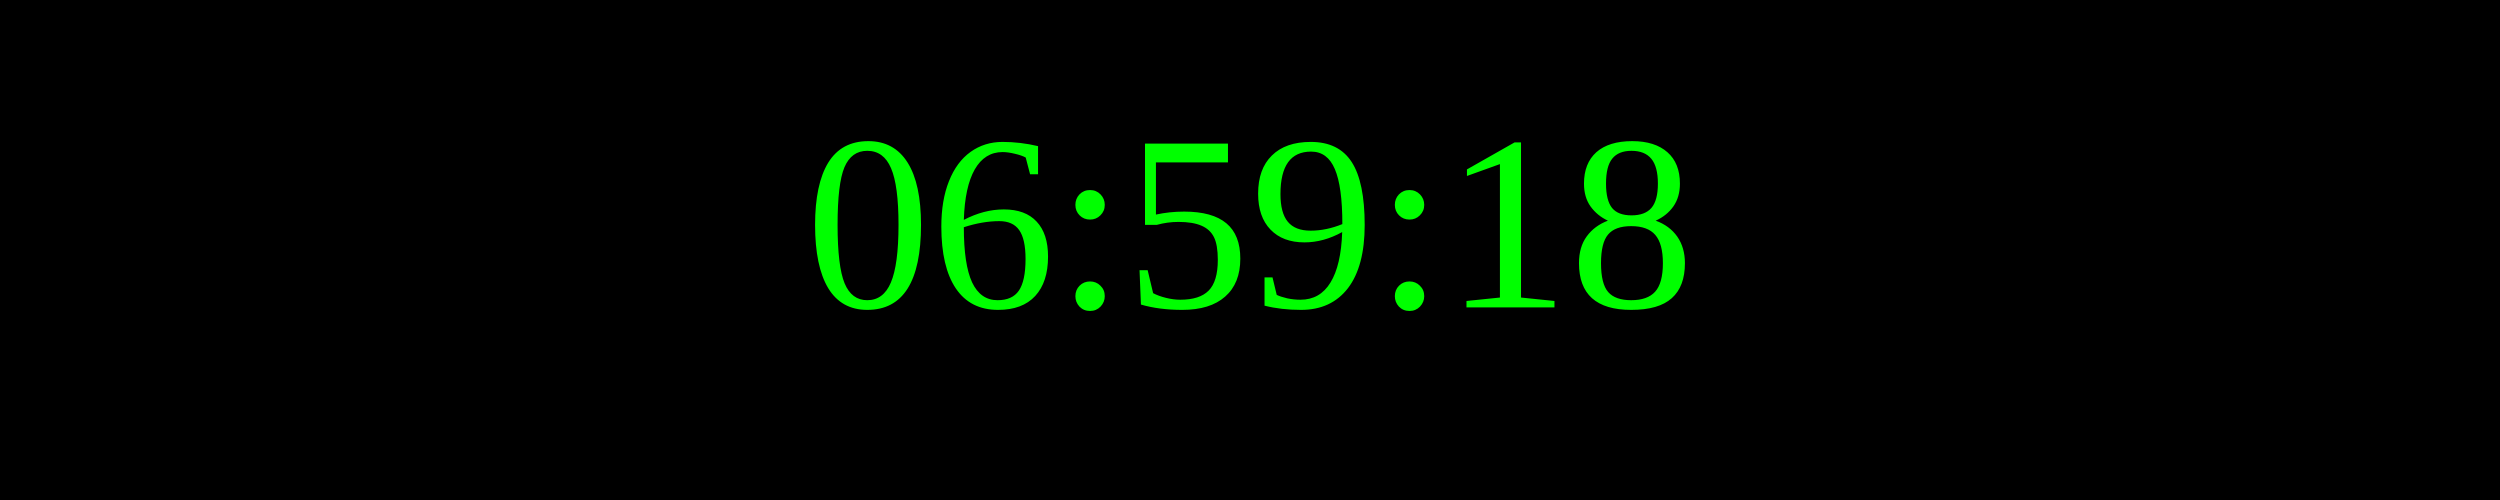
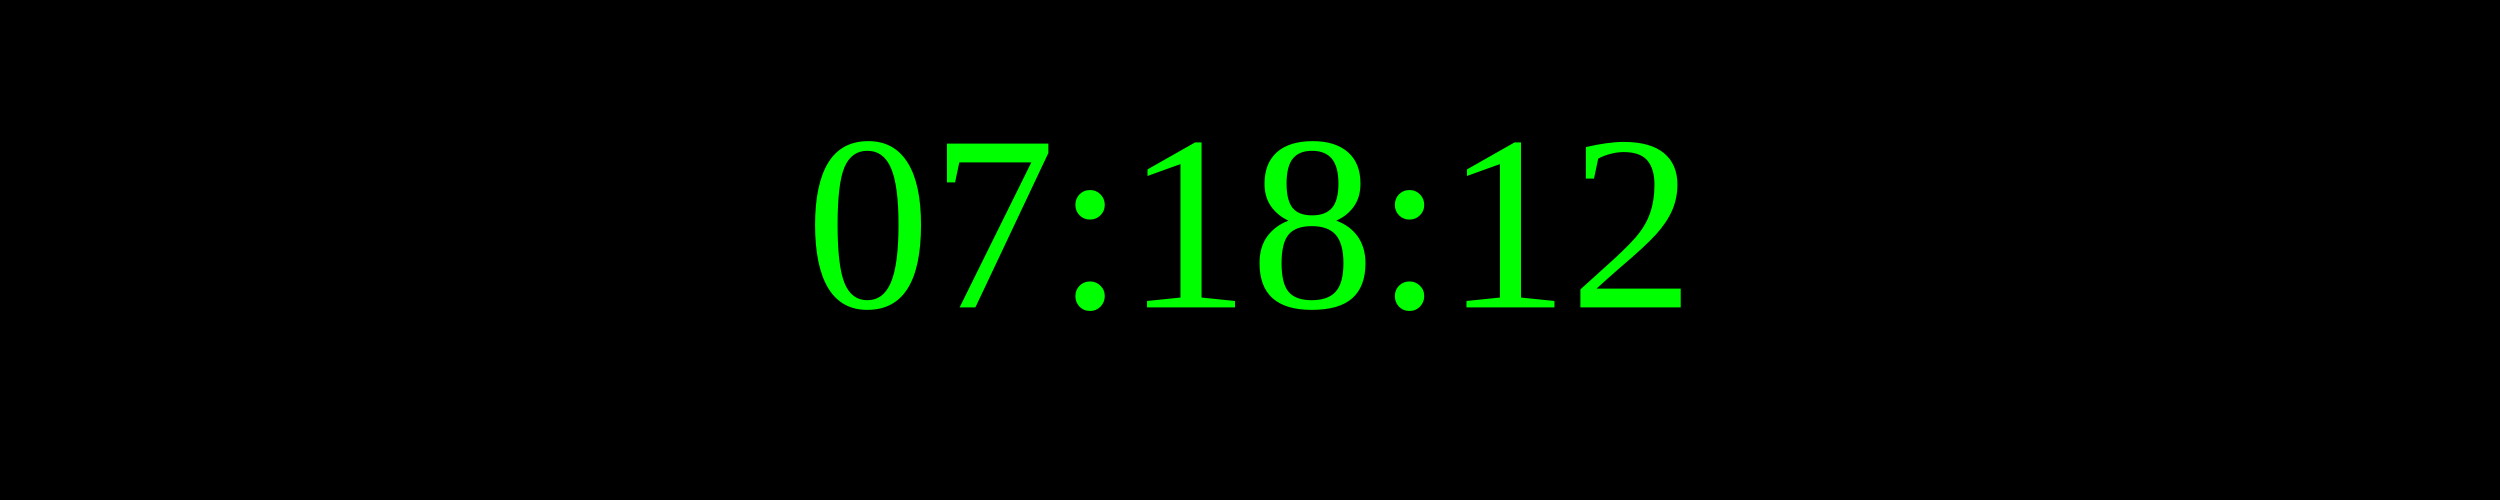
<svg xmlns="http://www.w3.org/2000/svg" width="250" height="50">
  <rect width="100%" height="100%" fill="black" />
  <text x="50%" y="50%" font-size="25" fill="lime" text-anchor="middle" dominant-baseline="middle">
- 06:59:18
+ 07:18:12
</text>
</svg>
